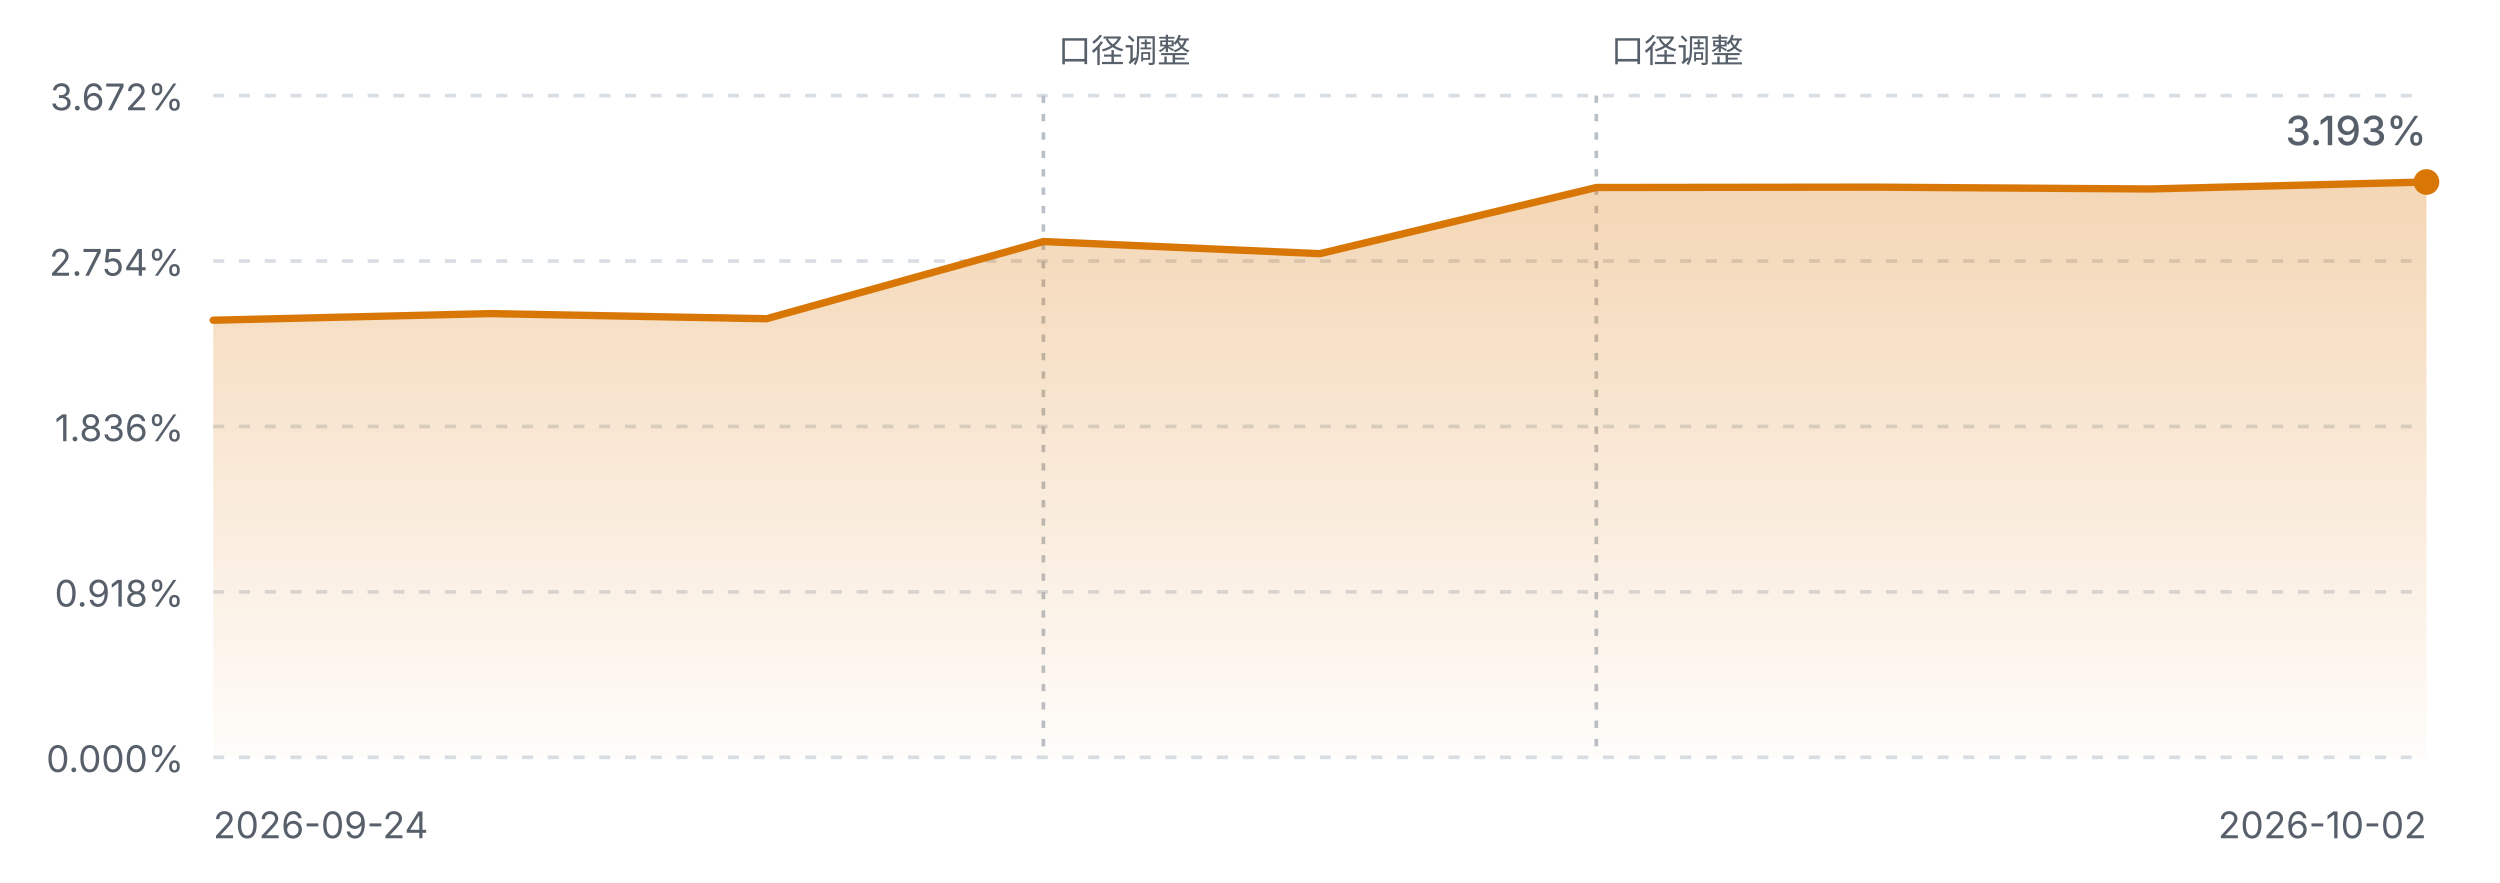
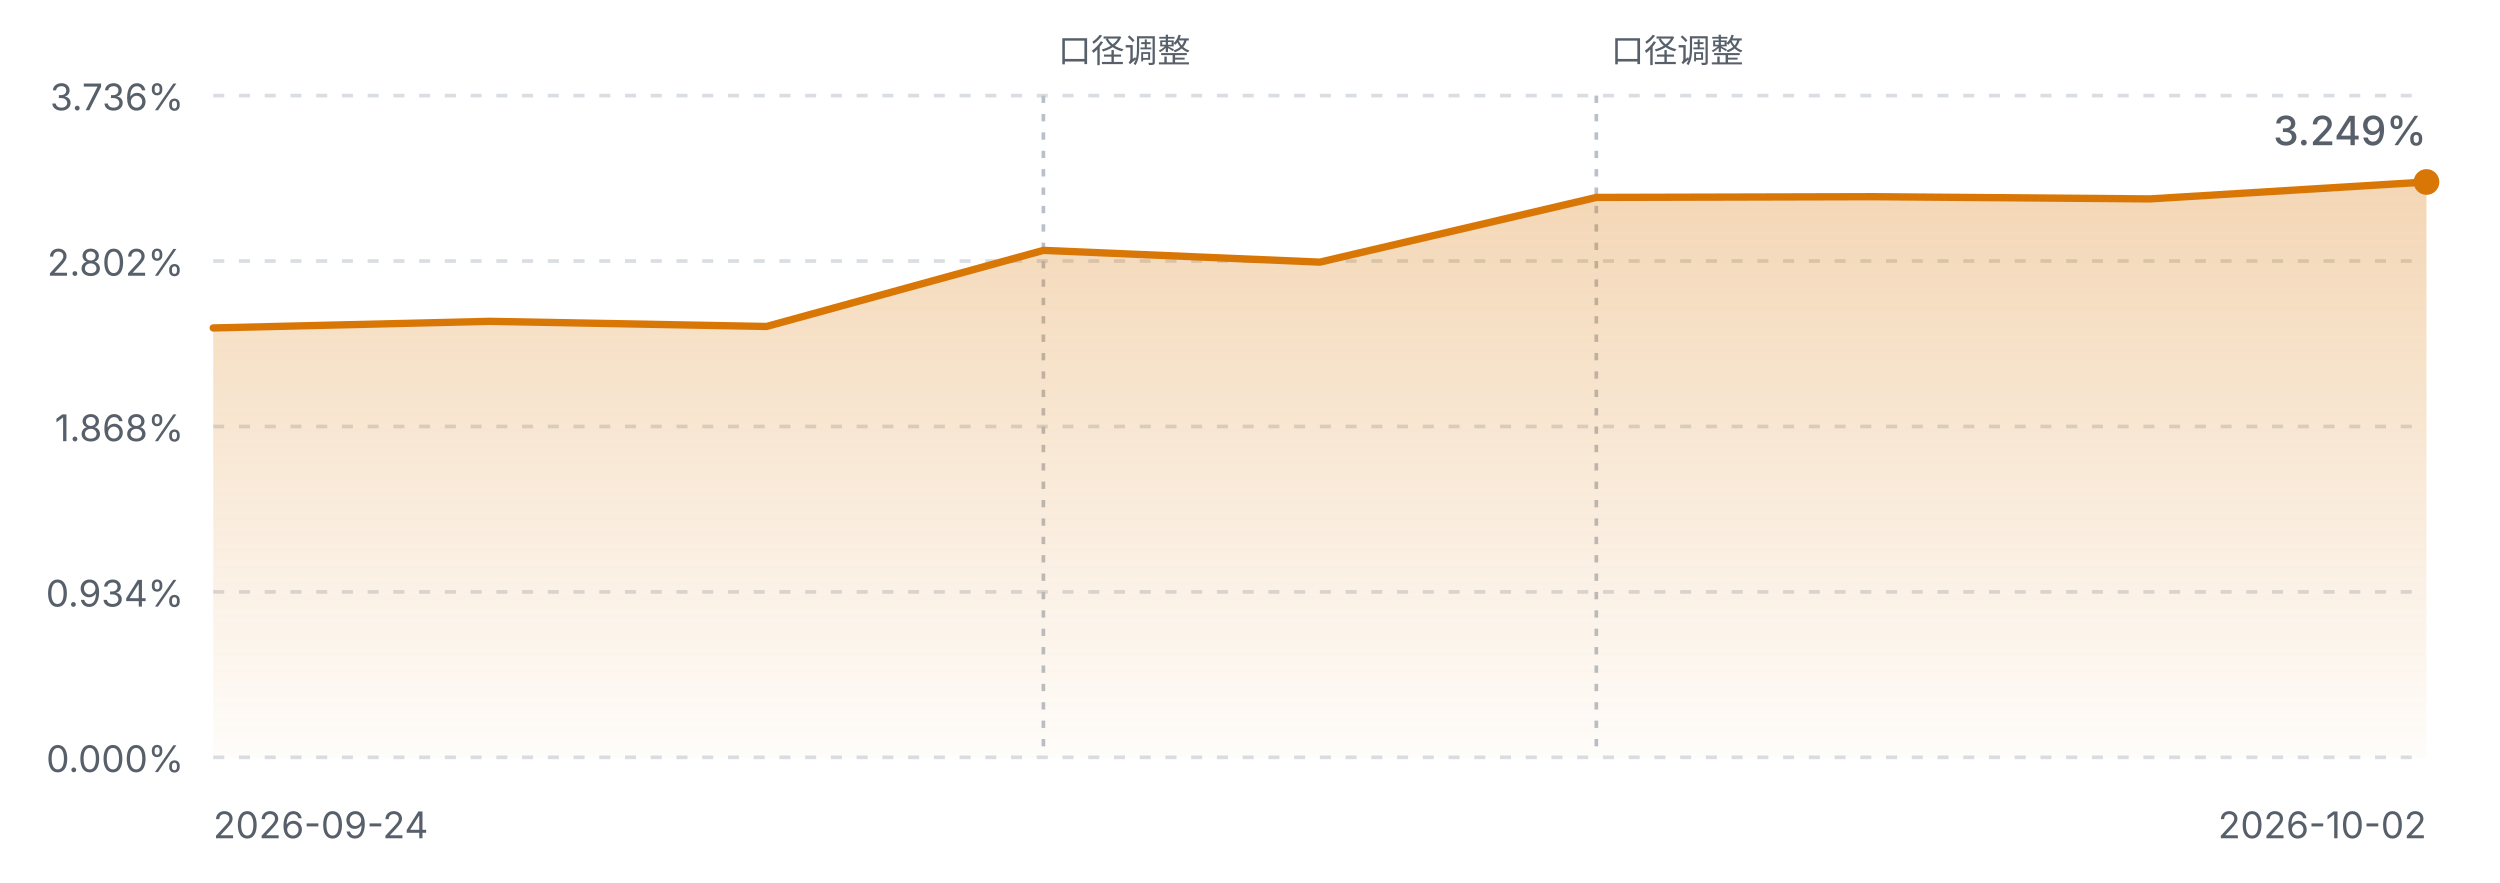
<svg xmlns="http://www.w3.org/2000/svg" viewBox="0 0 680 240" width="680" height="240" role="img" aria-label="FIRE 进度曲线">
  <defs>
    <linearGradient id="fireArea" x1="0" y1="0" x2="0" y2="1">
      <stop offset="0%" stop-color="#d97706" stop-opacity="0.30" />
      <stop offset="100%" stop-color="#d97706" stop-opacity="0.02" />
    </linearGradient>
    <style>
      .fg-muted { fill: #57606a; font-family: ui-sans-serif, system-ui, -apple-system, "Segoe UI", sans-serif; }
      .grid { stroke: #d8dee4; stroke-width: 1; stroke-dasharray: 3 4; }
      .mark { stroke: #b9c0c8; stroke-width: 1; stroke-dasharray: 2 3; }
      .line { fill: none; stroke: #d97706; stroke-width: 2; stroke-linejoin: round; stroke-linecap: round; }
      @media (prefers-color-scheme: dark) {
        .fg-muted { fill: #8b949e; }
        .grid { stroke: #30363d; }
        .mark { stroke: #4d545c; }
        .line { stroke: #f0b429; }
      }
    </style>
  </defs>
  <line class="grid" x1="58" y1="26.0" x2="660" y2="26.0" />
-   <text class="fg-muted" x="50" y="30.0" text-anchor="end" font-size="10">3.672%</text>
+   <text class="fg-muted" x="50" y="30.0" text-anchor="end" font-size="10">3.736%</text>
  <line class="grid" x1="58" y1="71.0" x2="660" y2="71.0" />
-   <text class="fg-muted" x="50" y="75.0" text-anchor="end" font-size="10">2.754%</text>
+   <text class="fg-muted" x="50" y="75.0" text-anchor="end" font-size="10">2.802%</text>
  <line class="grid" x1="58" y1="116.0" x2="660" y2="116.0" />
-   <text class="fg-muted" x="50" y="120.0" text-anchor="end" font-size="10">1.836%</text>
+   <text class="fg-muted" x="50" y="120.0" text-anchor="end" font-size="10">1.868%</text>
  <line class="grid" x1="58" y1="161.0" x2="660" y2="161.0" />
-   <text class="fg-muted" x="50" y="165.0" text-anchor="end" font-size="10">0.918%</text>
+   <text class="fg-muted" x="50" y="165.0" text-anchor="end" font-size="10">0.934%</text>
  <line class="grid" x1="58" y1="206.0" x2="660" y2="206.0" />
  <text class="fg-muted" x="50" y="210.0" text-anchor="end" font-size="10">0.000%</text>
  <line class="mark" x1="283.8" y1="26" x2="283.8" y2="206.0" />
  <text class="fg-muted" x="287.8" y="17" text-anchor="start" font-size="9">口径调整</text>
  <line class="mark" x1="434.2" y1="26" x2="434.2" y2="206.0" />
  <text class="fg-muted" x="438.2" y="17" text-anchor="start" font-size="9">口径调整</text>
-   <path d="M58.0,87.1 L133.2,85.3 L208.5,86.7 L283.8,65.7 L359.0,69.0 L434.2,51.0 L509.5,50.9 L584.8,51.4 L660.0,49.5 L660.0,206.0 L58.0,206.0 Z" fill="url(#fireArea)" />
-   <path d="M58.0,87.1 L133.2,85.3 L208.5,86.7 L283.8,65.7 L359.0,69.0 L434.2,51.0 L509.5,50.9 L584.8,51.4 L660.0,49.5" class="line" />
+   <path d="M58.0,89.2 L133.2,87.4 L208.5,88.8 L283.8,68.1 L359.0,71.3 L434.2,53.7 L509.5,53.5 L584.8,54.1 L660.0,49.5 L660.0,206.0 L58.0,206.0 Z" fill="url(#fireArea)" />
+   <path d="M58.0,89.2 L133.2,87.4 L208.5,88.8 L283.8,68.1 L359.0,71.3 L434.2,53.7 L509.5,53.5 L584.8,54.1 L660.0,49.5" class="line" />
  <circle cx="660.0" cy="49.5" r="3.5" fill="#d97706" />
  <text class="fg-muted" x="58" y="228" font-size="10">2026-09-24</text>
  <text class="fg-muted" x="660" y="228" text-anchor="end" font-size="10">2026-10-02</text>
-   <text class="fg-muted" x="660.0" y="39.5" text-anchor="end" font-size="11" font-weight="500">3.193%</text>
+   <text class="fg-muted" x="660.0" y="39.5" text-anchor="end" font-size="11" font-weight="500">3.249%</text>
</svg>
